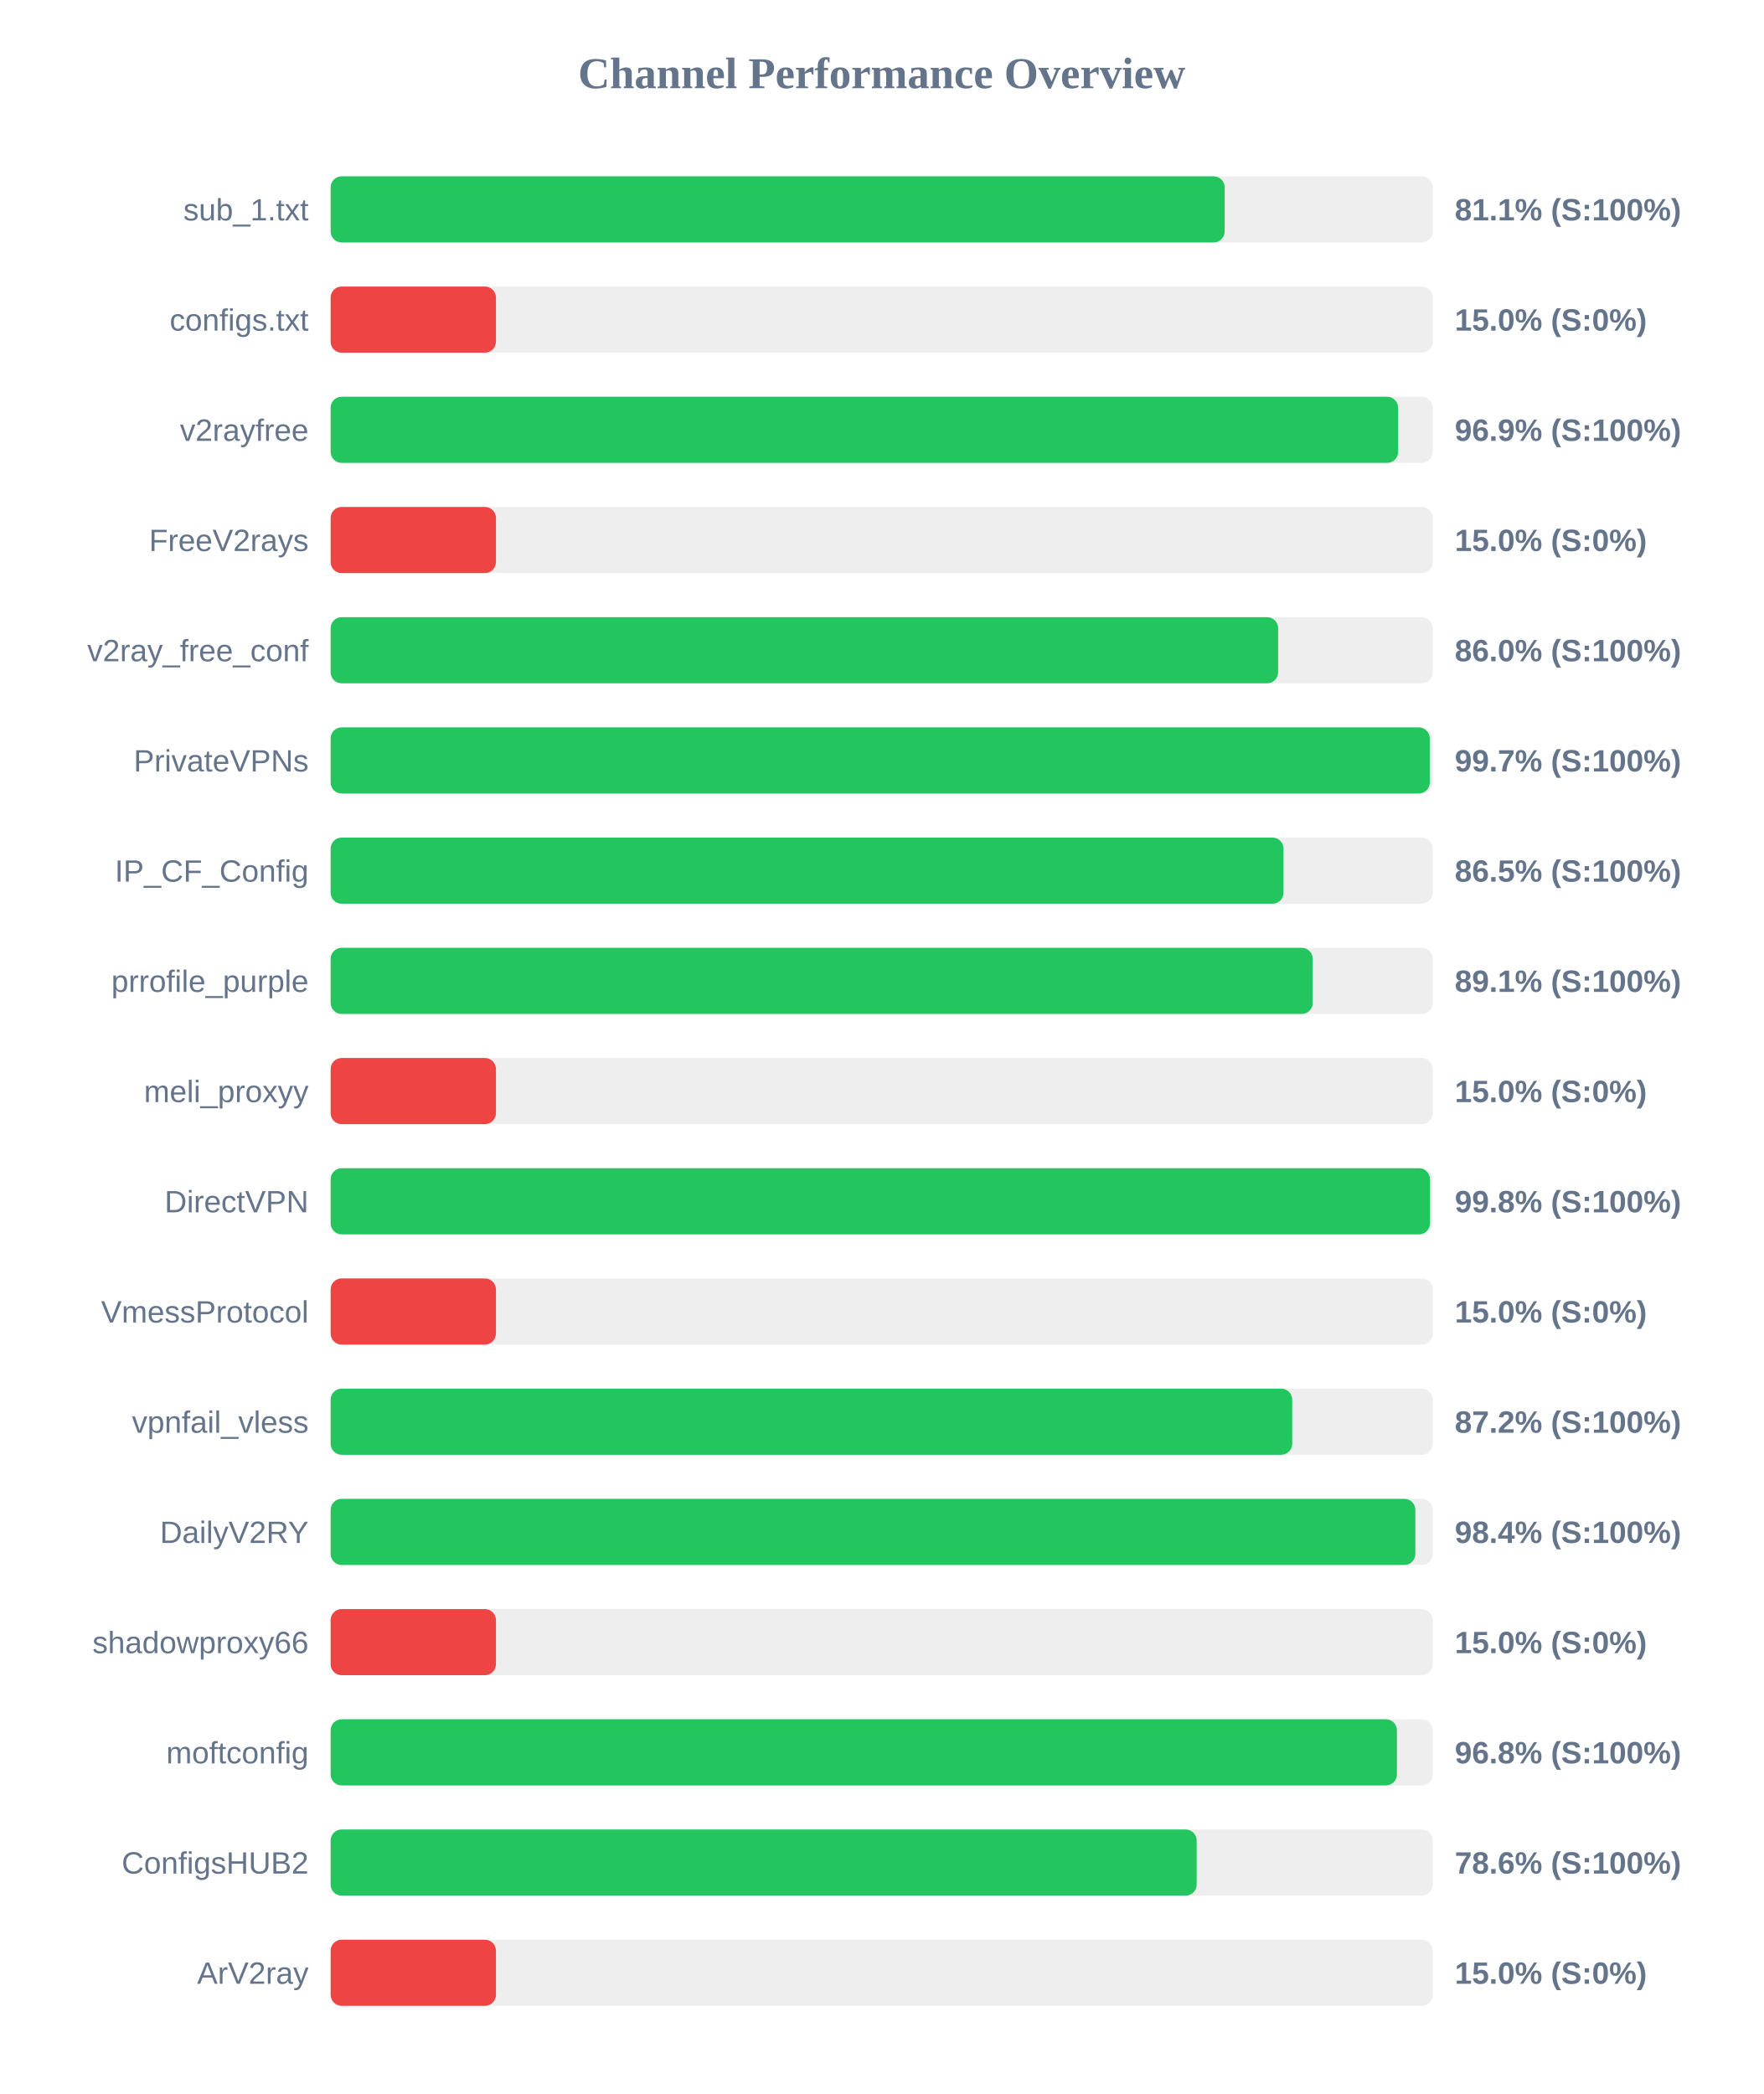
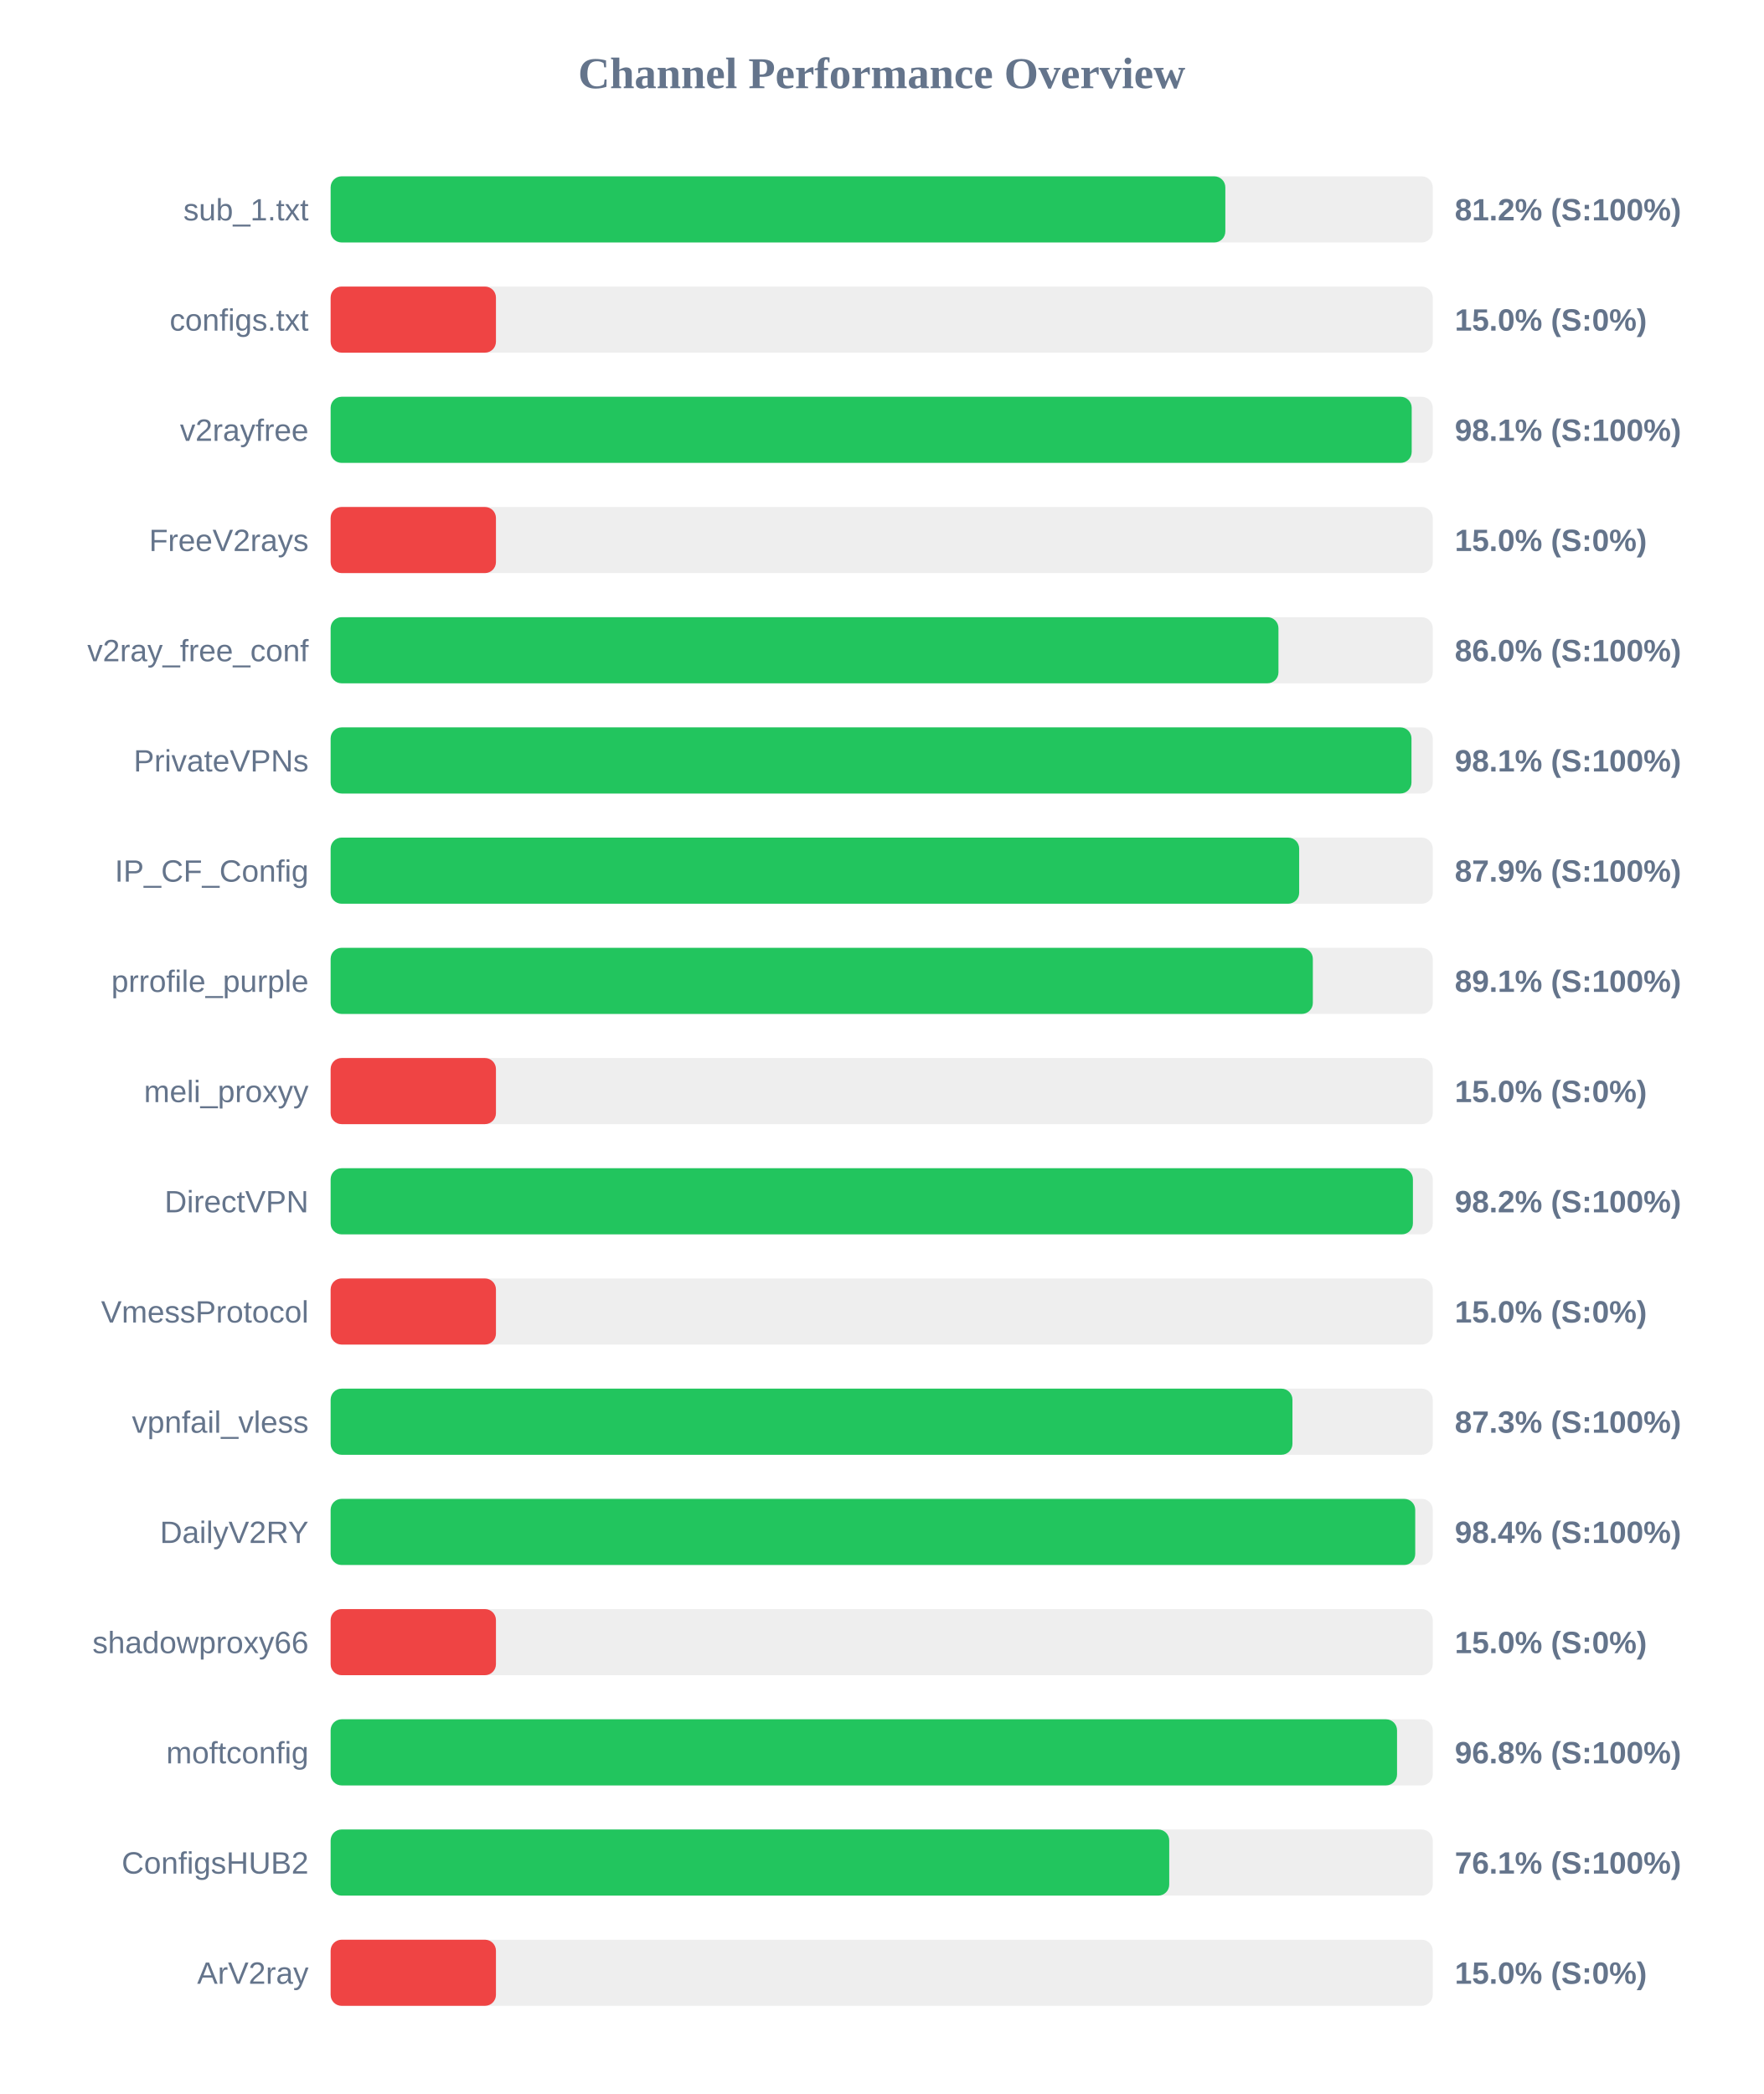
<svg xmlns="http://www.w3.org/2000/svg" width="800" height="950" version="1.1">
  <style>
        .row { font: 14px Arial; fill: #64748b; }
        .score { font: bold 14px Arial; fill: #64748b; }
    </style>
  <text x="400" y="40" text-anchor="middle" font-size="20px" font-weight="bold" fill="#64748b">Channel Performance Overview</text>
  <rect x="150" y="80" width="500" height="30" fill="#eee" rx="5" />
-   <rect x="150" y="80" width="405.6" height="30" fill="#22c55e" rx="5" />
+   <rect x="150" y="80" width="405.9" height="30" fill="#22c55e" rx="5" />
  <text x="140" y="100" text-anchor="end" class="row">sub_1.txt</text>
-   <text x="660" y="100" text-anchor="start" class="score">81.1% (S:100%)</text>
+   <text x="660" y="100" text-anchor="start" class="score">81.2% (S:100%)</text>
  <rect x="150" y="130" width="500" height="30" fill="#eee" rx="5" />
  <rect x="150" y="130" width="75.0" height="30" fill="#ef4444" rx="5" />
  <text x="140" y="150" text-anchor="end" class="row">configs.txt</text>
  <text x="660" y="150" text-anchor="start" class="score">15.0% (S:0%)</text>
  <rect x="150" y="180" width="500" height="30" fill="#eee" rx="5" />
-   <rect x="150" y="180" width="484.3" height="30" fill="#22c55e" rx="5" />
+   <rect x="150" y="180" width="490.45" height="30" fill="#22c55e" rx="5" />
  <text x="140" y="200" text-anchor="end" class="row">v2rayfree</text>
-   <text x="660" y="200" text-anchor="start" class="score">96.9% (S:100%)</text>
+   <text x="660" y="200" text-anchor="start" class="score">98.1% (S:100%)</text>
  <rect x="150" y="230" width="500" height="30" fill="#eee" rx="5" />
  <rect x="150" y="230" width="75.0" height="30" fill="#ef4444" rx="5" />
  <text x="140" y="250" text-anchor="end" class="row">FreeV2rays</text>
  <text x="660" y="250" text-anchor="start" class="score">15.0% (S:0%)</text>
  <rect x="150" y="280" width="500" height="30" fill="#eee" rx="5" />
-   <rect x="150" y="280" width="429.85" height="30" fill="#22c55e" rx="5" />
+   <rect x="150" y="280" width="430.0" height="30" fill="#22c55e" rx="5" />
  <text x="140" y="300" text-anchor="end" class="row">v2ray_free_conf</text>
  <text x="660" y="300" text-anchor="start" class="score">86.0% (S:100%)</text>
  <rect x="150" y="330" width="500" height="30" fill="#eee" rx="5" />
-   <rect x="150" y="330" width="498.65" height="30" fill="#22c55e" rx="5" />
+   <rect x="150" y="330" width="490.35" height="30" fill="#22c55e" rx="5" />
  <text x="140" y="350" text-anchor="end" class="row">PrivateVPNs</text>
-   <text x="660" y="350" text-anchor="start" class="score">99.7% (S:100%)</text>
+   <text x="660" y="350" text-anchor="start" class="score">98.1% (S:100%)</text>
  <rect x="150" y="380" width="500" height="30" fill="#eee" rx="5" />
-   <rect x="150" y="380" width="432.3" height="30" fill="#22c55e" rx="5" />
+   <rect x="150" y="380" width="439.4" height="30" fill="#22c55e" rx="5" />
  <text x="140" y="400" text-anchor="end" class="row">IP_CF_Config</text>
-   <text x="660" y="400" text-anchor="start" class="score">86.5% (S:100%)</text>
+   <text x="660" y="400" text-anchor="start" class="score">87.9% (S:100%)</text>
  <rect x="150" y="430" width="500" height="30" fill="#eee" rx="5" />
-   <rect x="150" y="430" width="445.55" height="30" fill="#22c55e" rx="5" />
+   <rect x="150" y="430" width="445.6" height="30" fill="#22c55e" rx="5" />
  <text x="140" y="450" text-anchor="end" class="row">prrofile_purple</text>
  <text x="660" y="450" text-anchor="start" class="score">89.1% (S:100%)</text>
  <rect x="150" y="480" width="500" height="30" fill="#eee" rx="5" />
  <rect x="150" y="480" width="75.0" height="30" fill="#ef4444" rx="5" />
  <text x="140" y="500" text-anchor="end" class="row">meli_proxyy</text>
  <text x="660" y="500" text-anchor="start" class="score">15.0% (S:0%)</text>
  <rect x="150" y="530" width="500" height="30" fill="#eee" rx="5" />
-   <rect x="150" y="530" width="498.75" height="30" fill="#22c55e" rx="5" />
+   <rect x="150" y="530" width="491.0" height="30" fill="#22c55e" rx="5" />
  <text x="140" y="550" text-anchor="end" class="row">DirectVPN</text>
-   <text x="660" y="550" text-anchor="start" class="score">99.8% (S:100%)</text>
+   <text x="660" y="550" text-anchor="start" class="score">98.2% (S:100%)</text>
  <rect x="150" y="580" width="500" height="30" fill="#eee" rx="5" />
  <rect x="150" y="580" width="75.0" height="30" fill="#ef4444" rx="5" />
  <text x="140" y="600" text-anchor="end" class="row">VmessProtocol</text>
  <text x="660" y="600" text-anchor="start" class="score">15.0% (S:0%)</text>
  <rect x="150" y="630" width="500" height="30" fill="#eee" rx="5" />
-   <rect x="150" y="630" width="436.25" height="30" fill="#22c55e" rx="5" />
+   <rect x="150" y="630" width="436.35" height="30" fill="#22c55e" rx="5" />
  <text x="140" y="650" text-anchor="end" class="row">vpnfail_vless</text>
-   <text x="660" y="650" text-anchor="start" class="score">87.2% (S:100%)</text>
+   <text x="660" y="650" text-anchor="start" class="score">87.3% (S:100%)</text>
  <rect x="150" y="680" width="500" height="30" fill="#eee" rx="5" />
-   <rect x="150" y="680" width="492.1" height="30" fill="#22c55e" rx="5" />
+   <rect x="150" y="680" width="492.05" height="30" fill="#22c55e" rx="5" />
  <text x="140" y="700" text-anchor="end" class="row">DailyV2RY</text>
  <text x="660" y="700" text-anchor="start" class="score">98.4% (S:100%)</text>
  <rect x="150" y="730" width="500" height="30" fill="#eee" rx="5" />
  <rect x="150" y="730" width="75.0" height="30" fill="#ef4444" rx="5" />
  <text x="140" y="750" text-anchor="end" class="row">shadowproxy66</text>
  <text x="660" y="750" text-anchor="start" class="score">15.0% (S:0%)</text>
  <rect x="150" y="780" width="500" height="30" fill="#eee" rx="5" />
-   <rect x="150" y="780" width="483.75" height="30" fill="#22c55e" rx="5" />
+   <rect x="150" y="780" width="483.8" height="30" fill="#22c55e" rx="5" />
  <text x="140" y="800" text-anchor="end" class="row">moftconfig</text>
  <text x="660" y="800" text-anchor="start" class="score">96.8% (S:100%)</text>
  <rect x="150" y="830" width="500" height="30" fill="#eee" rx="5" />
-   <rect x="150" y="830" width="392.9" height="30" fill="#22c55e" rx="5" />
+   <rect x="150" y="830" width="380.45" height="30" fill="#22c55e" rx="5" />
  <text x="140" y="850" text-anchor="end" class="row">ConfigsHUB2</text>
-   <text x="660" y="850" text-anchor="start" class="score">78.6% (S:100%)</text>
+   <text x="660" y="850" text-anchor="start" class="score">76.1% (S:100%)</text>
  <rect x="150" y="880" width="500" height="30" fill="#eee" rx="5" />
  <rect x="150" y="880" width="75.0" height="30" fill="#ef4444" rx="5" />
  <text x="140" y="900" text-anchor="end" class="row">ArV2ray</text>
  <text x="660" y="900" text-anchor="start" class="score">15.0% (S:0%)</text>
</svg>
